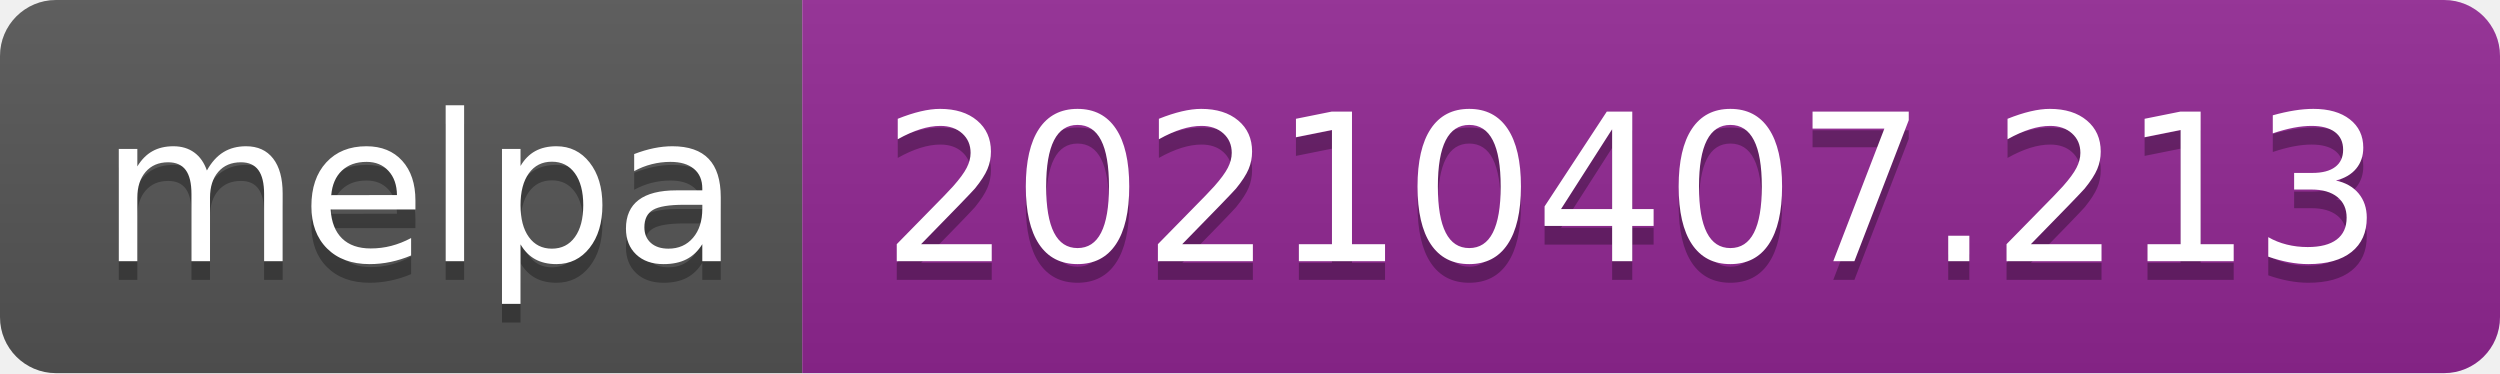
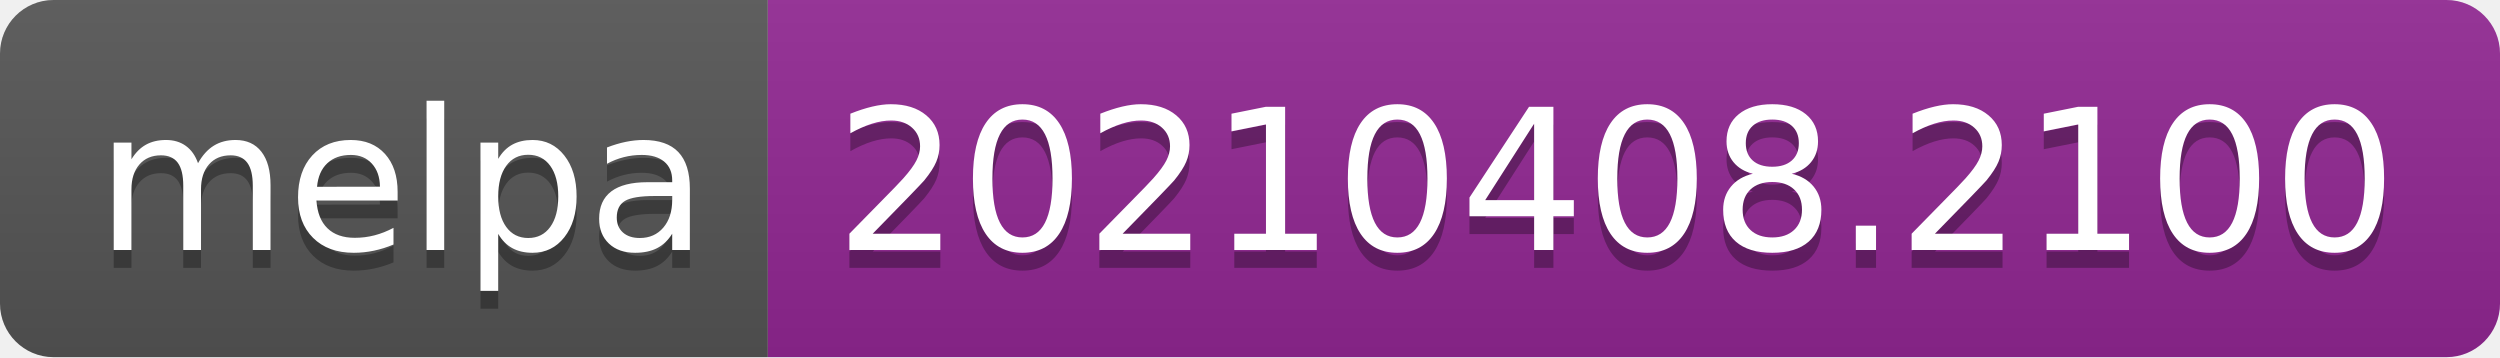
- <svg xmlns="http://www.w3.org/2000/svg" width="134" height="20" role="img" aria-label="melpa: 20210407.213">
+ <svg xmlns="http://www.w3.org/2000/svg" width="140" height="20" role="img" aria-label="melpa: 20210408.2100">
  <linearGradient id="s" x2="0" y2="100%">
    <stop offset="0" stop-color="#bbb" stop-opacity=".1" />
    <stop offset="1" stop-opacity=".1" />
  </linearGradient>
  <clipPath id="r">
-     <rect width="134" height="20" rx="3" fill="#fff" />
+     <rect width="140" height="20" rx="3" fill="#fff" />
  </clipPath>
  <g clip-path="url(#r)">
    <rect width="43" height="20" fill="#555" />
-     <rect x="43" width="91" height="20" fill="#922793" />
-     <rect width="134" height="20" fill="url(#s)" />
+     <rect x="43" width="97" height="20" fill="#922793" />
+     <rect width="140" height="20" fill="url(#s)" />
  </g>
  <g fill="#fff" text-anchor="middle" font-family="Verdana,Geneva,DejaVu Sans,sans-serif" text-rendering="geometricPrecision" font-size="110">
    <text aria-hidden="true" x="225" y="150" fill="#010101" fill-opacity=".3" transform="scale(.1)" textLength="330">melpa</text>
    <text x="225" y="140" transform="scale(.1)" fill="#fff" textLength="330">melpa</text>
-     <text aria-hidden="true" x="875" y="150" fill="#010101" fill-opacity=".3" transform="scale(.1)" textLength="810">20210407.213</text>
-     <text x="875" y="140" transform="scale(.1)" fill="#fff" textLength="810">20210407.213</text>
+     <text aria-hidden="true" x="905" y="150" fill="#010101" fill-opacity=".3" transform="scale(.1)" textLength="870">20210408.2100</text>
+     <text x="905" y="140" transform="scale(.1)" fill="#fff" textLength="870">20210408.2100</text>
  </g>
</svg>
